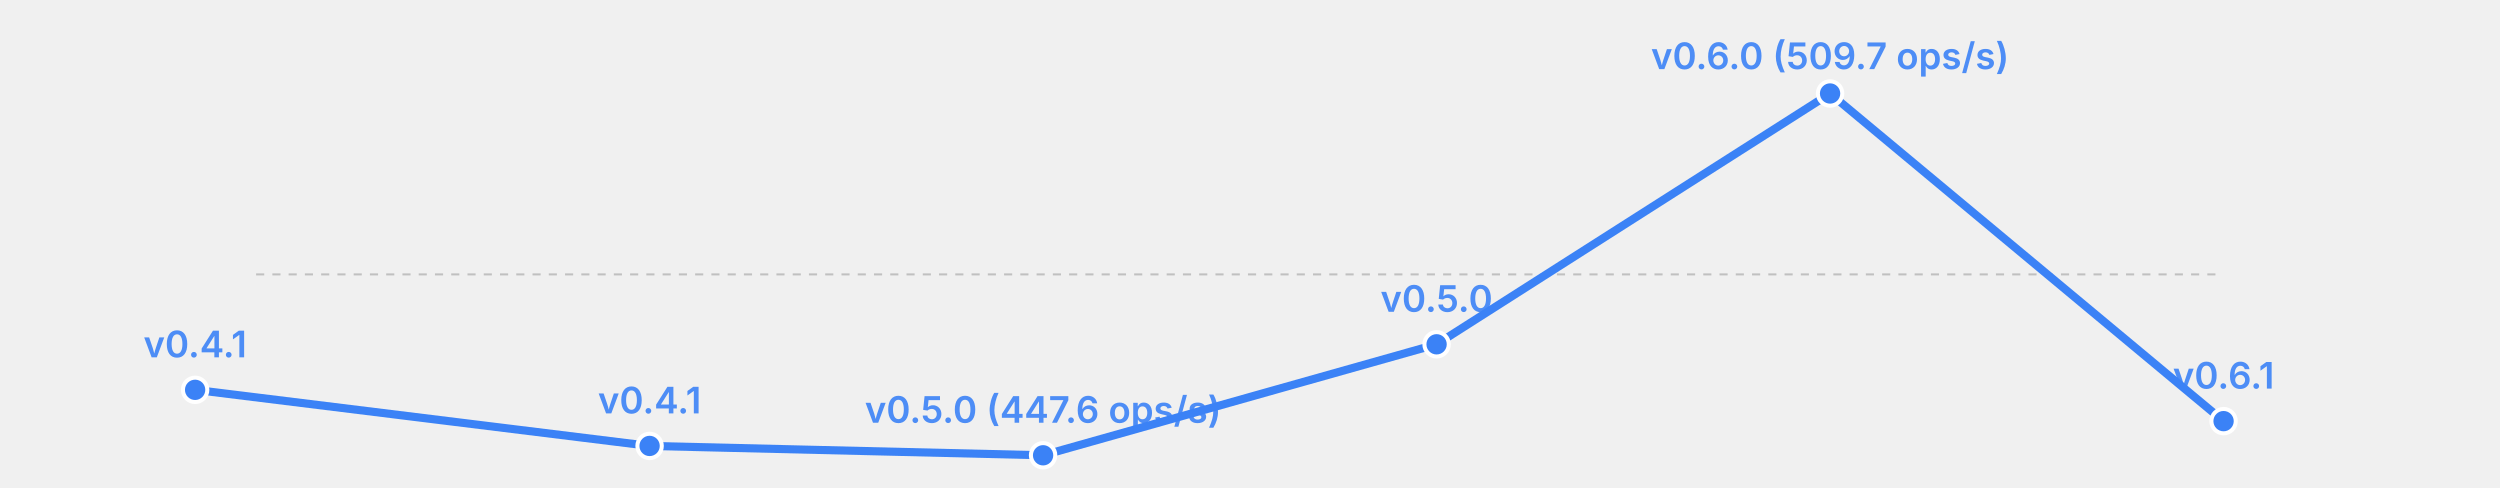
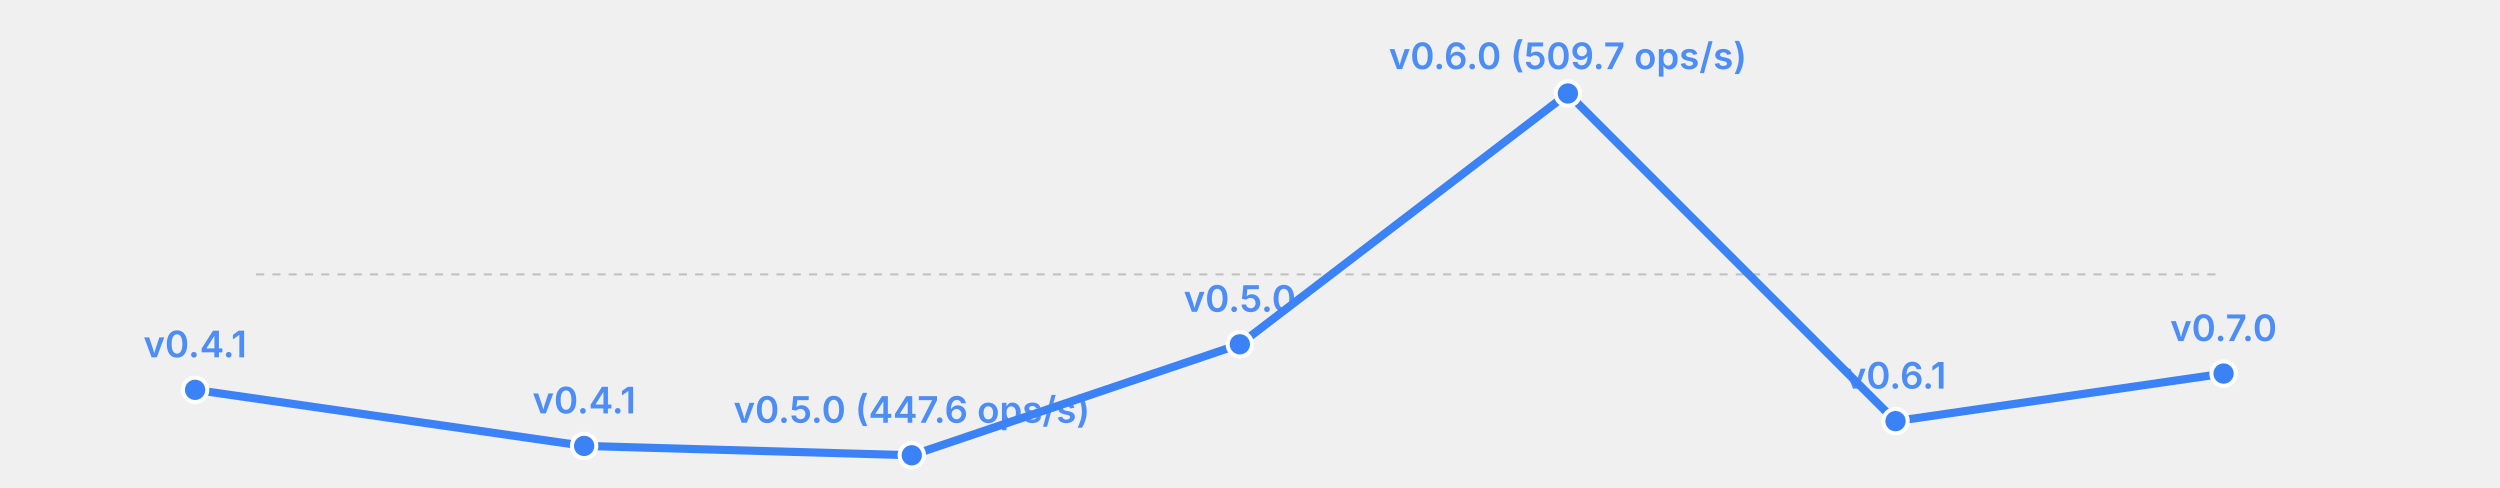
<svg xmlns="http://www.w3.org/2000/svg" width="615" height="120" viewBox="0 0 615 120">
  <rect width="615" height="120" fill="transparent" />
  <line x1="63" y1="67.5" x2="547" y2="67.5" stroke="currentColor" stroke-width="0.5" opacity="0.2" stroke-dasharray="2,2" />
-   <polyline fill="none" stroke="#3b82f6" stroke-width="2" points="48.0,95.9 159.8,109.7 256.6,112.0 353.4,84.7 450.2,23.0 547.0,103.6" stroke-linecap="round" stroke-linejoin="round" />
+   <polyline fill="none" stroke="#3b82f6" stroke-width="2" points="48.0,95.9 143.7,109.7 224.3,112.0 305.0,84.7 385.7,23.0 466.3,103.6 547.0,91.9" stroke-linecap="round" stroke-linejoin="round" />
  <circle cx="48.0" cy="95.9" r="3" fill="#3b82f6" stroke="white" stroke-width="1" />
  <text x="48.0" y="87.9" font-size="9" fill="#3b82f6" text-anchor="middle" font-family="system-ui, -apple-system, sans-serif" font-weight="600" opacity="0.9">v0.4.1</text>
-   <circle cx="159.8" cy="109.7" r="3" fill="#3b82f6" stroke="white" stroke-width="1" />
-   <text x="159.8" y="101.7" font-size="9" fill="#3b82f6" text-anchor="middle" font-family="system-ui, -apple-system, sans-serif" font-weight="600" opacity="0.9">v0.4.1</text>
-   <circle cx="256.6" cy="112.0" r="3" fill="#3b82f6" stroke="white" stroke-width="1" />
-   <text x="256.6" y="104.0" font-size="9" fill="#3b82f6" text-anchor="middle" font-family="system-ui, -apple-system, sans-serif" font-weight="600" opacity="0.9">v0.5.0 (447.6 ops/s)</text>
-   <circle cx="353.4" cy="84.7" r="3" fill="#3b82f6" stroke="white" stroke-width="1" />
-   <text x="353.4" y="76.7" font-size="9" fill="#3b82f6" text-anchor="middle" font-family="system-ui, -apple-system, sans-serif" font-weight="600" opacity="0.9">v0.5.0</text>
-   <circle cx="450.2" cy="23.0" r="3" fill="#3b82f6" stroke="white" stroke-width="1" />
-   <text x="450.2" y="17.0" font-size="9" fill="#3b82f6" text-anchor="middle" font-family="system-ui, -apple-system, sans-serif" font-weight="600" opacity="0.9">v0.6.0 (509.7 ops/s)</text>
-   <circle cx="547.0" cy="103.6" r="3" fill="#3b82f6" stroke="white" stroke-width="1" />
-   <text x="547.0" y="95.6" font-size="9" fill="#3b82f6" text-anchor="middle" font-family="system-ui, -apple-system, sans-serif" font-weight="600" opacity="0.9">v0.6.1</text>
+   <circle cx="143.7" cy="109.7" r="3" fill="#3b82f6" stroke="white" stroke-width="1" />
+   <text x="143.7" y="101.7" font-size="9" fill="#3b82f6" text-anchor="middle" font-family="system-ui, -apple-system, sans-serif" font-weight="600" opacity="0.9">v0.4.1</text>
+   <circle cx="224.3" cy="112.0" r="3" fill="#3b82f6" stroke="white" stroke-width="1" />
+   <text x="224.3" y="104.0" font-size="9" fill="#3b82f6" text-anchor="middle" font-family="system-ui, -apple-system, sans-serif" font-weight="600" opacity="0.9">v0.5.0 (447.6 ops/s)</text>
+   <circle cx="305.0" cy="84.7" r="3" fill="#3b82f6" stroke="white" stroke-width="1" />
+   <text x="305.0" y="76.7" font-size="9" fill="#3b82f6" text-anchor="middle" font-family="system-ui, -apple-system, sans-serif" font-weight="600" opacity="0.9">v0.5.0</text>
+   <circle cx="385.7" cy="23.0" r="3" fill="#3b82f6" stroke="white" stroke-width="1" />
+   <text x="385.7" y="17.0" font-size="9" fill="#3b82f6" text-anchor="middle" font-family="system-ui, -apple-system, sans-serif" font-weight="600" opacity="0.9">v0.6.0 (509.7 ops/s)</text>
+   <circle cx="466.3" cy="103.6" r="3" fill="#3b82f6" stroke="white" stroke-width="1" />
+   <text x="466.3" y="95.6" font-size="9" fill="#3b82f6" text-anchor="middle" font-family="system-ui, -apple-system, sans-serif" font-weight="600" opacity="0.9">v0.6.1</text>
+   <circle cx="547.0" cy="91.9" r="3" fill="#3b82f6" stroke="white" stroke-width="1" />
+   <text x="547.0" y="83.9" font-size="9" fill="#3b82f6" text-anchor="middle" font-family="system-ui, -apple-system, sans-serif" font-weight="600" opacity="0.9">v0.7.0</text>
</svg>
